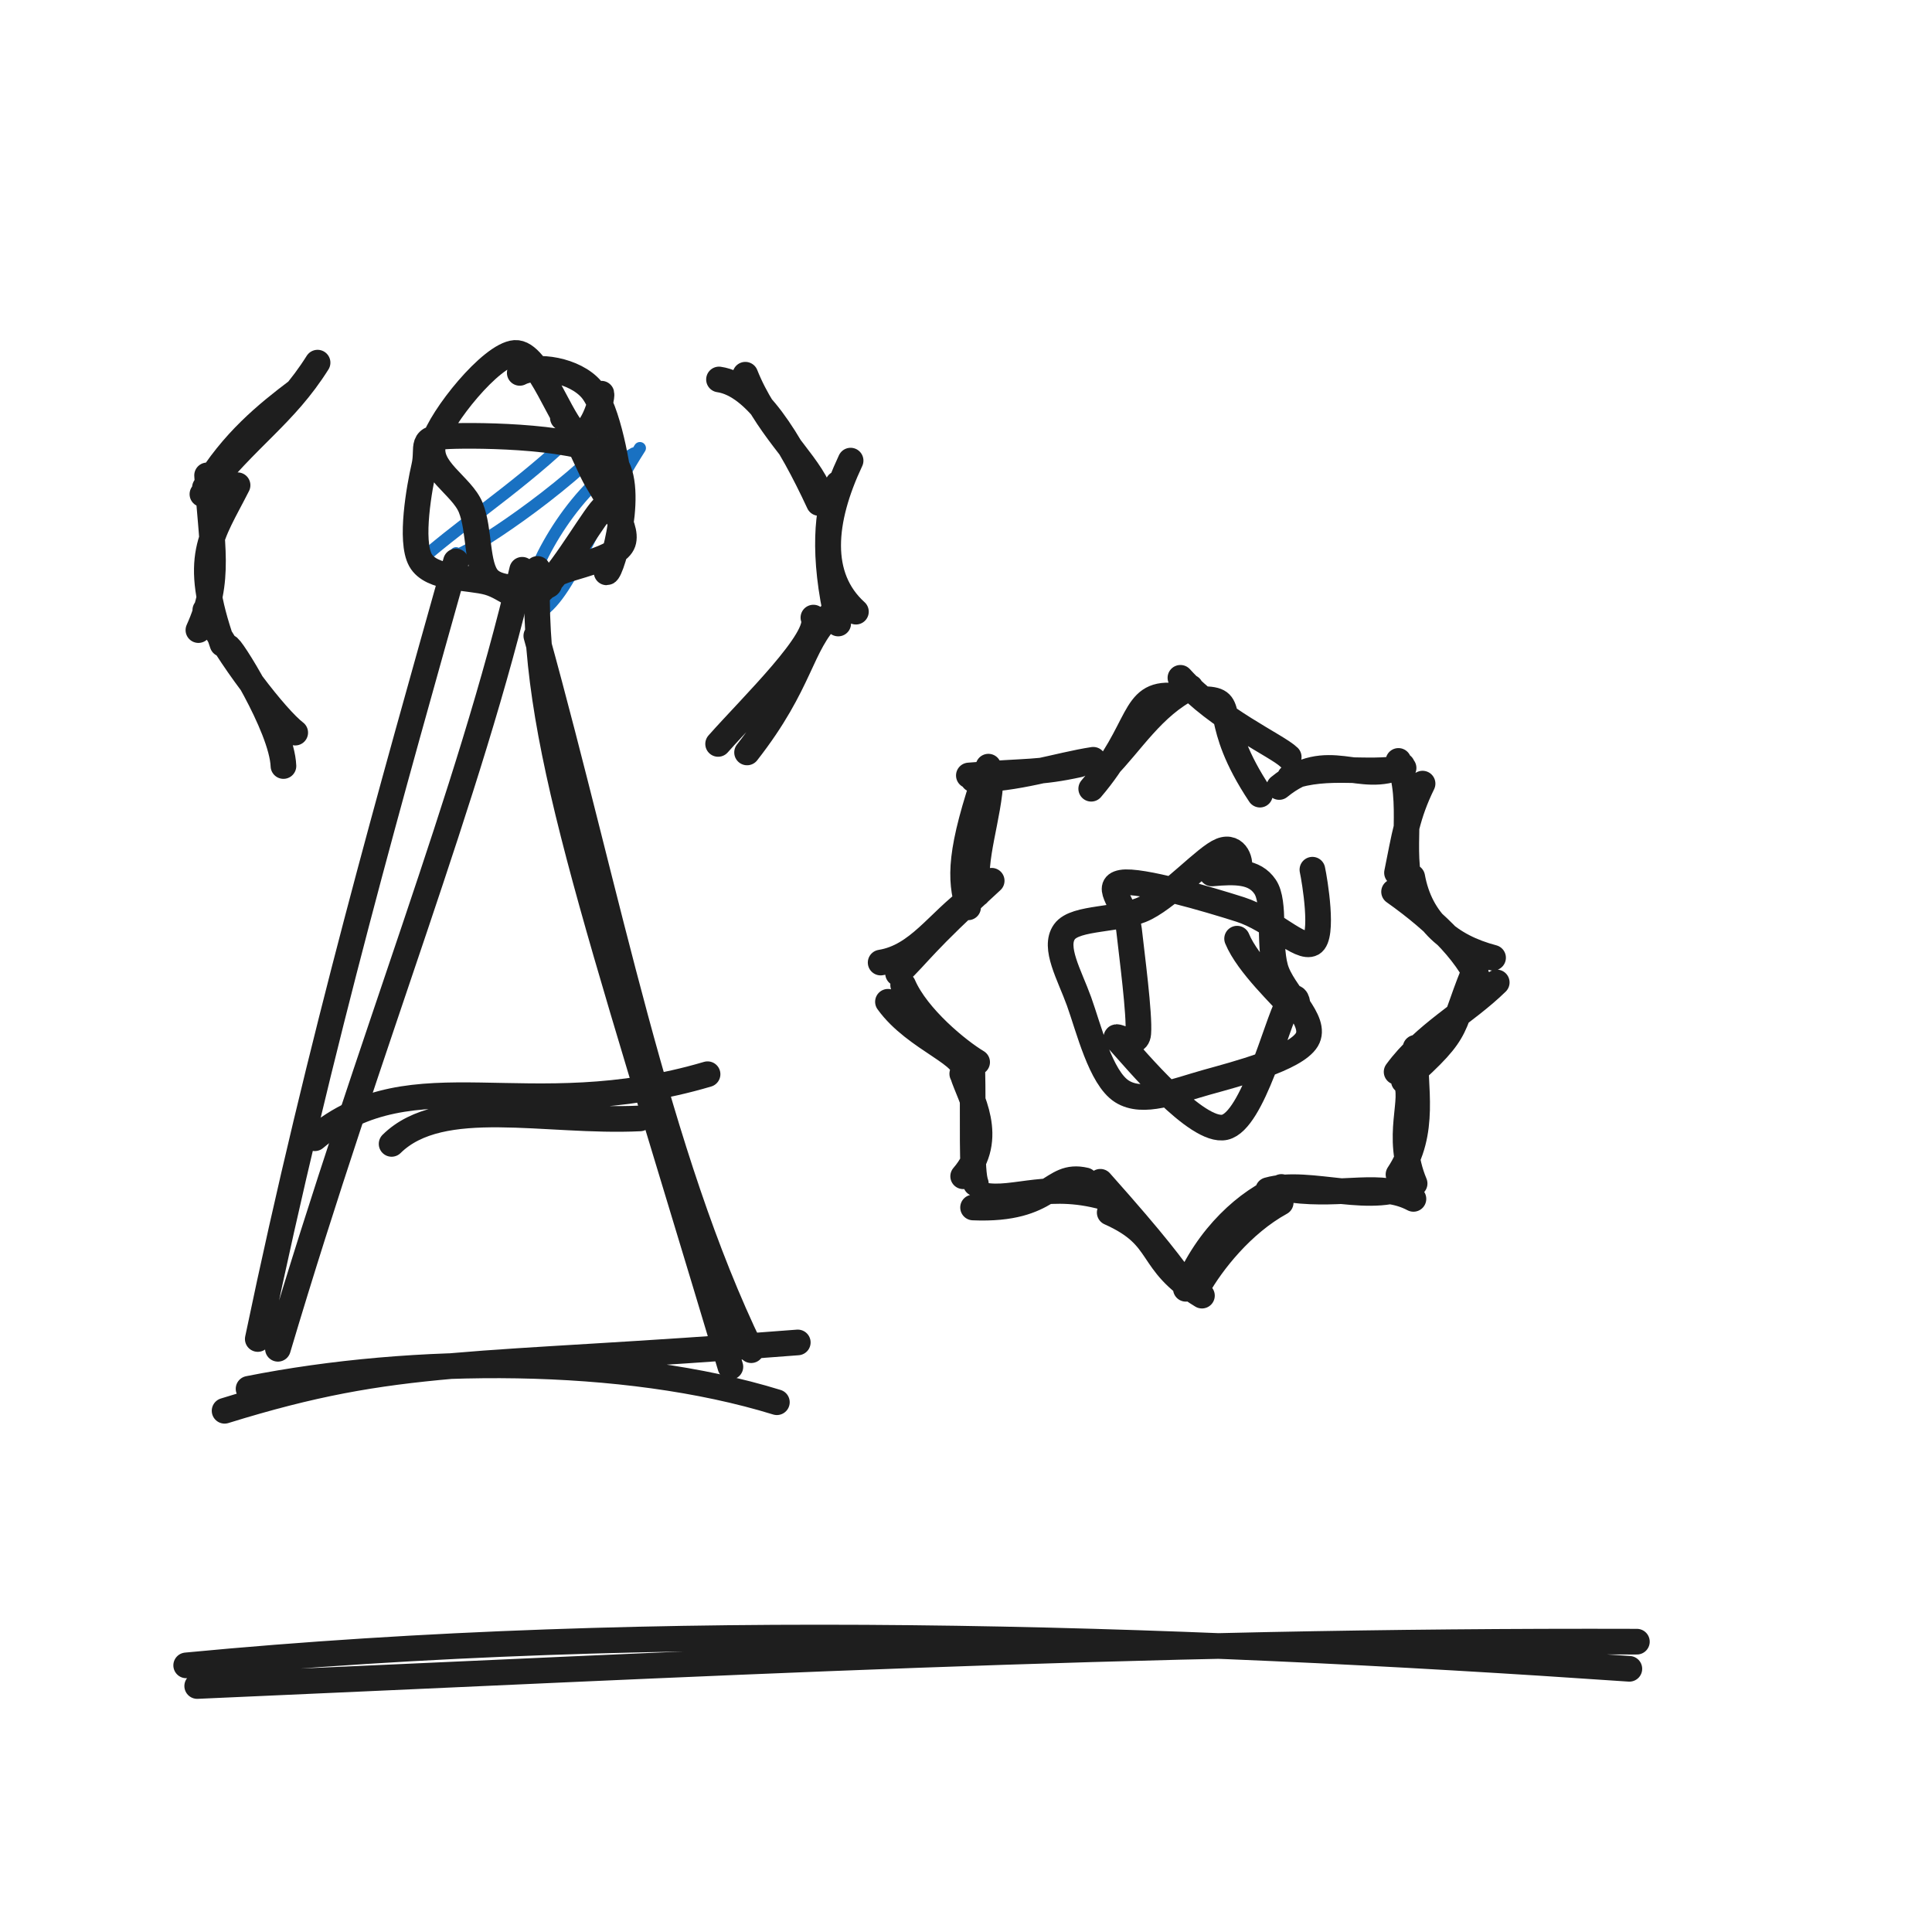
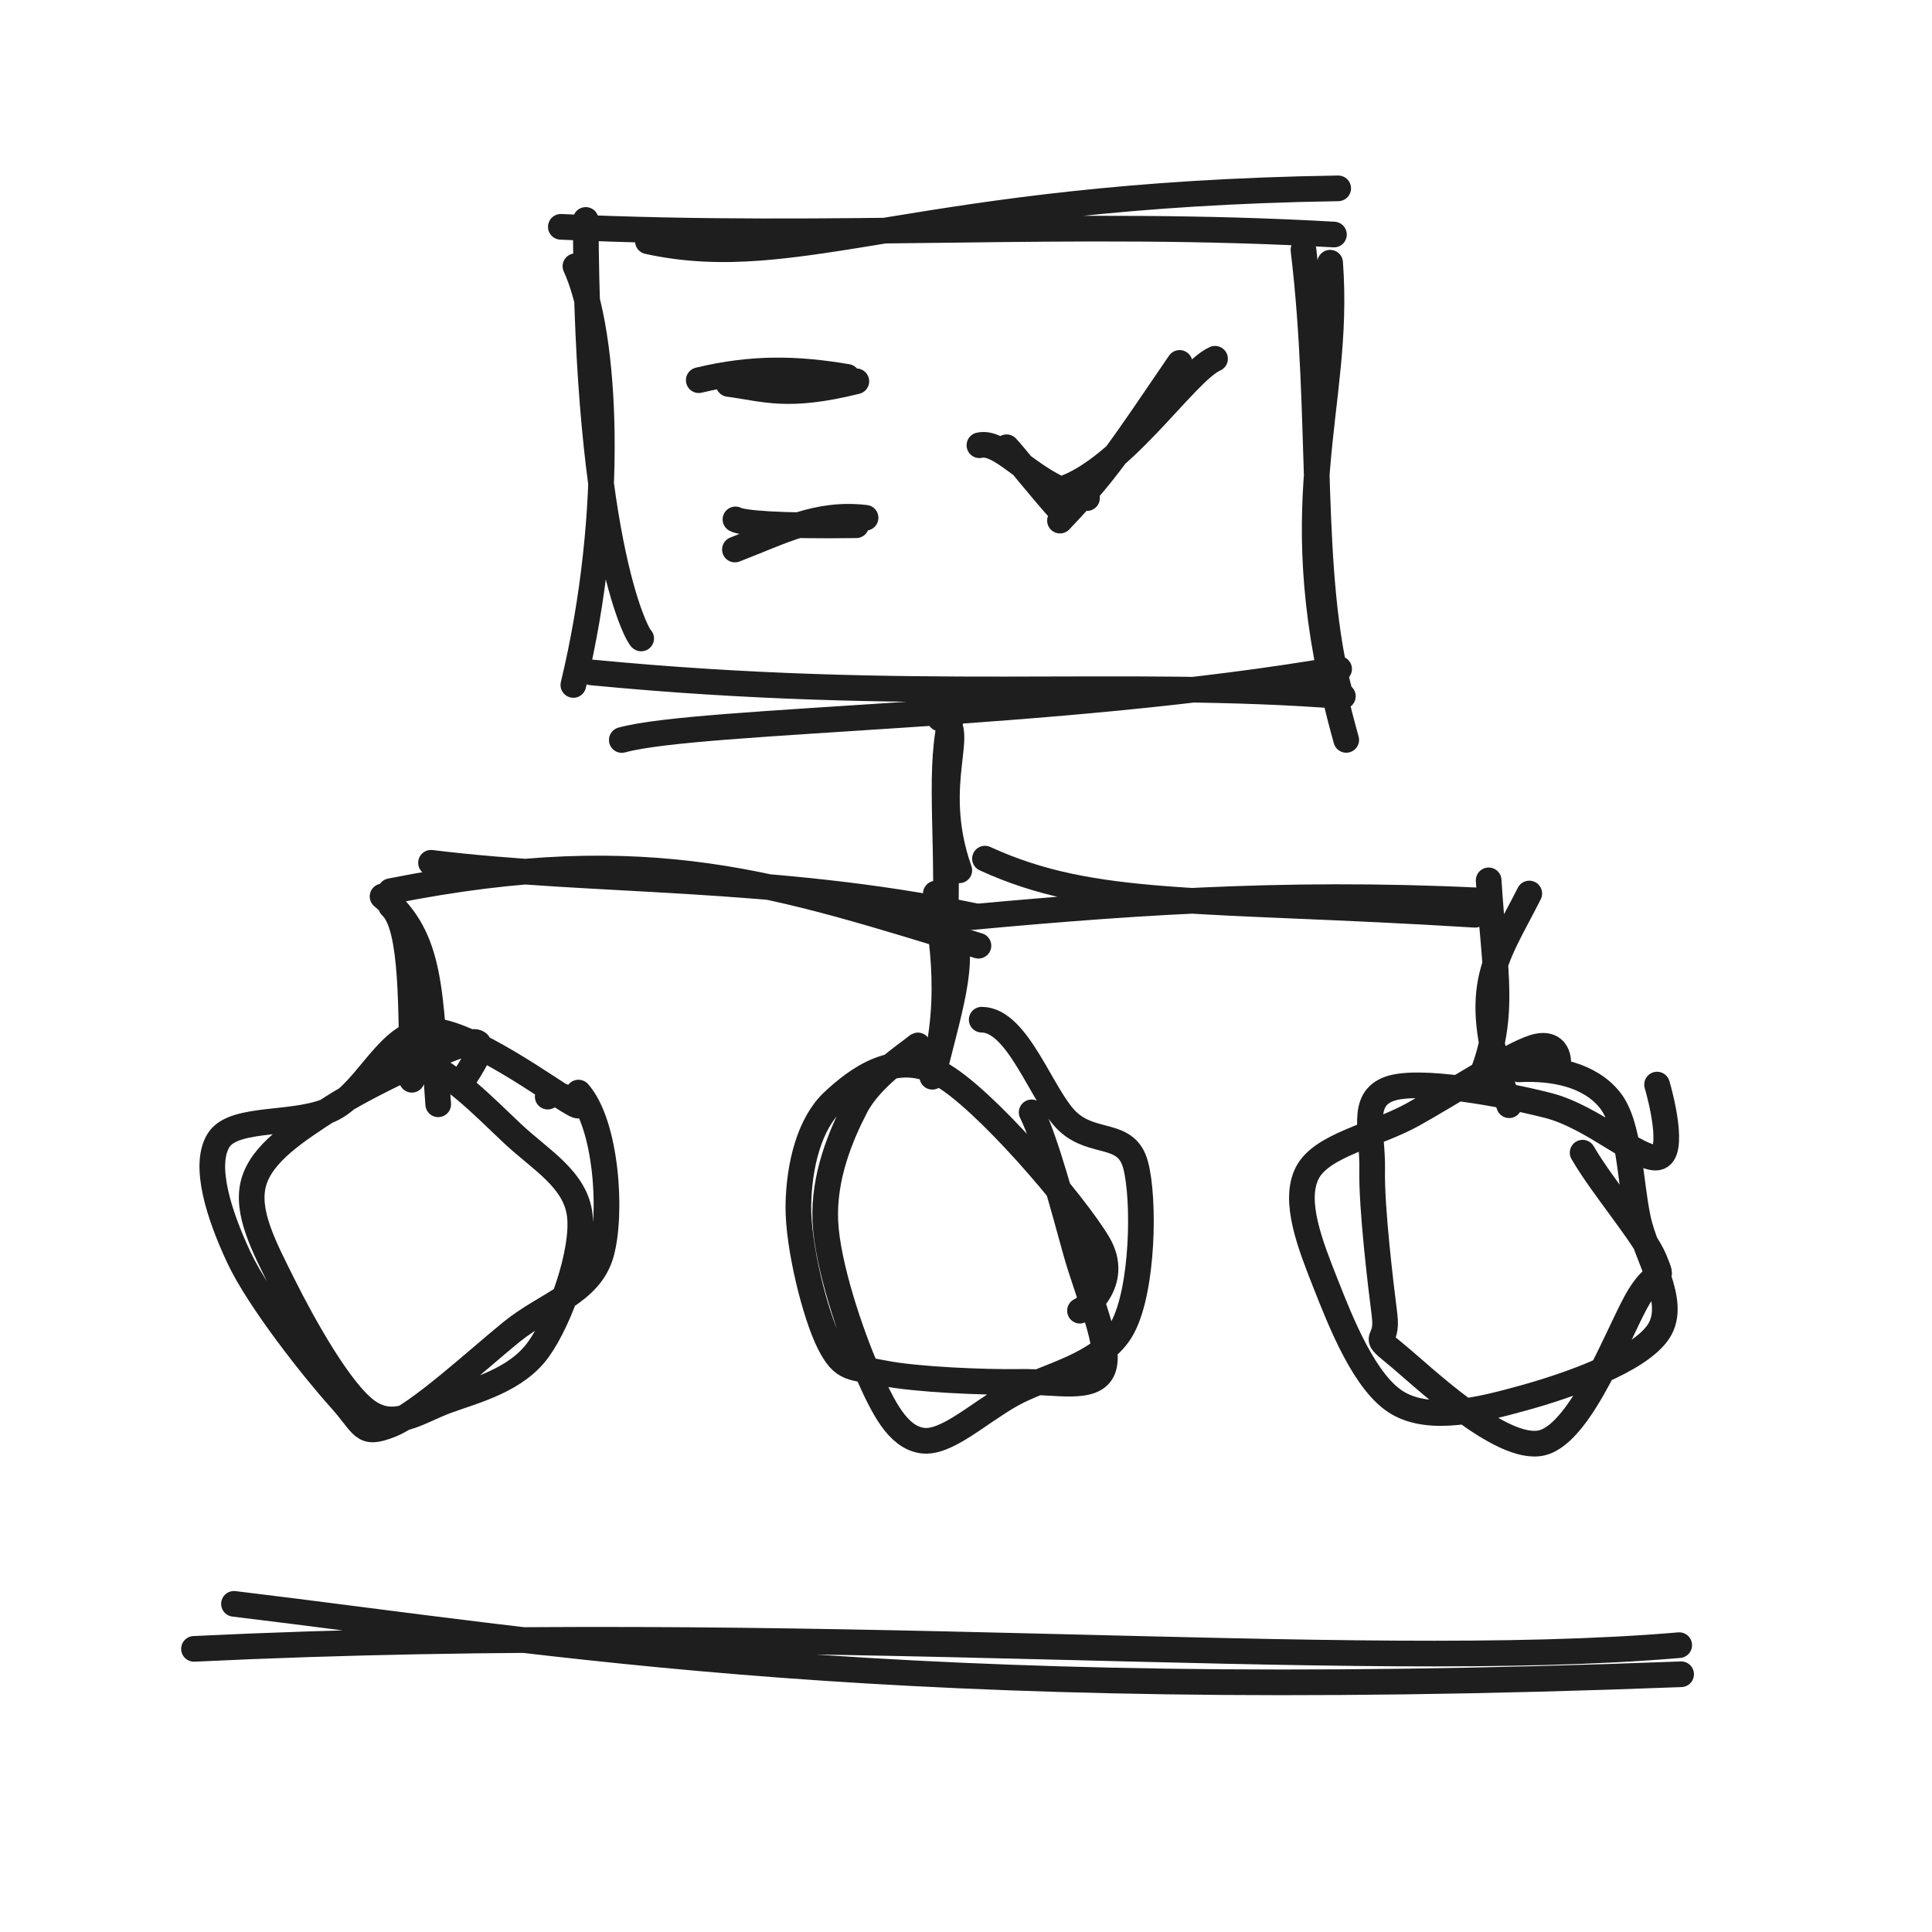
<svg xmlns="http://www.w3.org/2000/svg" width="128" height="128" viewBox="0 0 128 128" role="img">
-   <path d="M29.94 28.677 C29.94 28.677, 29.94 28.677, 29.94 28.677 M29.94 28.677 C29.94 28.677, 29.94 28.677, 29.94 28.677 M30.213 36.65 C29.518 37.506, 35.25 34.09, 39.438 30.121 M28.439 36.619 C31.681 33.899, 35.258 31.595, 38.742 28.041 M35.356 40.814 C37.651 39.877, 38.93 35.124, 42.396 29.685 M34.855 39.652 C35.472 37.022, 38.096 32.209, 41.996 30.04" stroke="#1971c2" stroke-width="0.8" fill="none" stroke-linecap="round" stroke-linejoin="round" />
-   <path d="M34.435 24.704 C35.55 24.115, 38.082 24.506, 39.188 25.805 C40.294 27.105, 40.971 31.162, 41.071 32.503 C41.17 33.844, 40.695 32.715, 39.784 33.85 C38.874 34.985, 36.844 38.522, 35.607 39.312 C34.369 40.101, 33.653 38.955, 32.361 38.587 C31.07 38.22, 28.566 38.387, 27.856 37.107 C27.146 35.828, 27.786 32.277, 28.101 30.91 C28.416 29.542, 27.683 28.985, 29.747 28.899 C31.81 28.813, 38.741 28.89, 40.481 30.393 C42.222 31.897, 40.539 37.93, 40.191 37.92 M37.291 27.678 C37.841 28.084, 38.582 29.9, 39.247 31.277 C39.911 32.654, 41.665 34.818, 41.278 35.938 C40.89 37.058, 37.802 37.513, 36.925 37.998 C36.047 38.483, 36.772 38.791, 36.01 38.849 C35.248 38.906, 33.157 39.213, 32.353 38.345 C31.55 37.476, 31.797 35.134, 31.191 33.635 C30.586 32.137, 28.232 31.061, 28.72 29.352 C29.208 27.643, 32.54 23.497, 34.119 23.382 C35.698 23.267, 37.24 28.213, 38.194 28.663 C39.149 29.113, 39.935 26.41, 39.845 26.082" stroke="#1e1e1e" stroke-width="1.7" fill="none" stroke-linecap="round" stroke-linejoin="round" />
-   <path d="M30.209 37.197 C26.058 51.999, 21.193 68.989, 17.078 88.712 M34.596 37.749 C31.074 52.793, 24.588 68.597, 18.412 89.361" stroke="#1e1e1e" stroke-width="1.7" fill="none" stroke-linecap="round" stroke-linejoin="round" />
-   <path d="M35.532 42.126 C40.322 59.458, 43.515 76.575, 49.769 89.453 M35.615 37.693 C35.135 48.711, 39.165 59.739, 48.39 90.553" stroke="#1e1e1e" stroke-width="1.7" fill="none" stroke-linecap="round" stroke-linejoin="round" />
-   <path d="M20.858 75.411 C27.379 69.955, 34.913 74.705, 46.878 71.169 M25.945 75.786 C29.237 72.54, 36.159 74.401, 42.397 74.098" stroke="#1e1e1e" stroke-width="1.7" fill="none" stroke-linecap="round" stroke-linejoin="round" />
-   <path d="M14.88 93.468 C26.532 89.855, 30.923 90.662, 52.855 88.94 M16.468 92.012 C27.414 89.833, 41.359 89.783, 51.47 92.901" stroke="#1e1e1e" stroke-width="1.7" fill="none" stroke-linecap="round" stroke-linejoin="round" />
-   <path d="M21.04 24.026 C18.848 27.51, 16.378 28.927, 13.411 32.74 M19.694 25.897 C17.683 27.417, 15.398 29.262, 13.576 32.306 M15.739 32.148 C14.001 35.589, 12.705 36.822, 14.739 42.668 M13.72 31.495 C14.011 36.172, 14.663 38.399, 13.145 41.745 M15.109 42.884 C15.137 42.552, 18.679 48.141, 18.779 50.751 M13.602 40.424 C15.07 43.444, 18.346 47.629, 19.559 48.538" stroke="#1e1e1e" stroke-width="1.7" fill="none" stroke-linecap="round" stroke-linejoin="round" />
-   <path d="M47.635 25.141 C50.076 25.49, 52.317 29.149, 54.259 33.324 M49.38 24.826 C50.692 28.146, 53.202 30.305, 54.146 32.265 M56.355 30.517 C54.48 34.496, 54.147 38.212, 56.707 40.525 M55.522 32.046 C54.816 33.688, 54.46 36.755, 55.534 41.309 M53.89 40.917 C54.474 42.274, 49.855 46.717, 47.577 49.287 M55 40.761 C52.977 42.8, 53.124 45.207, 49.495 49.851" stroke="#1e1e1e" stroke-width="1.7" fill="none" stroke-linecap="round" stroke-linejoin="round" />
-   <path d="M80.009 46.33 C81.967 46.463, 80.201 47.723, 83.474 52.647 M78.206 44.907 C80.704 47.68, 84.618 49.405, 85.381 50.152 M84.75 52.141 C88.014 49.481, 90.059 52.066, 92.899 50.722 M85.463 51.485 C88.037 50.598, 90.402 51.328, 92.991 50.88 M94.249 51.917 C93.229 54.001, 93.048 55.396, 92.555 57.824 M92.65 50.413 C93.749 53.046, 92.699 56.521, 93.5 58.825 M93.564 58.104 C94.103 61.049, 96.079 62.704, 98.92 63.452 M92.361 59.082 C95.246 61.126, 97.485 63.358, 98.315 65.767 M97.973 63.619 C95.907 68.392, 97.11 67.966, 93.008 71.612 M99.163 65.089 C97.097 67.111, 94.363 68.511, 92.529 71.015 M93.785 69.415 C93.675 72.002, 94.539 74.986, 92.654 77.812 M93.104 71.59 C93.812 72.819, 92.377 75.193, 93.722 78.41 M93.679 78.347 C91.081 79.993, 86.757 78.064, 84.014 78.85 M93.644 79.429 C91.473 78.275, 89.057 79.27, 85.554 78.827 M84.896 78.639 C82.675 79.527, 79.996 81.892, 78.567 85.387 M84.85 79.672 C82.294 81.076, 80.296 83.618, 79.334 85.324 M79.632 85.839 C75.892 83.567, 77.252 81.998, 73.521 80.334 M78.567 85.173 C77.629 83.896, 76.711 82.573, 72.9 78.296 M71.901 78.203 C69.56 77.655, 69.758 80.225, 64.468 79.999 M73.525 79.428 C69.536 78.18, 67.205 79.607, 65.138 79.187 M63.812 77.931 C66.035 75.378, 64.229 72.648, 63.781 71.188 M64.652 78.414 C64.328 77.569, 64.504 74.415, 64.412 70.425 M63.752 71.141 C64.43 69.964, 60.658 68.921, 58.829 66.37 M64.738 70.371 C63.499 69.632, 60.765 67.413, 59.836 65.259 M58.345 63.772 C60.841 63.369, 62.142 61.07, 64.419 59.429 M59.498 64.492 C60.911 63.149, 61.124 62.533, 65.702 58.352 M64.138 60.114 C63.603 58.209, 63.515 56.475, 65.483 50.793 M64.781 59.218 C64.415 56.806, 65.518 54.257, 65.644 51.48 M64.189 51.377 C68.115 51.055, 68.835 51.228, 71.496 50.647 M64.477 51.637 C67.225 51.685, 70.114 50.691, 72.43 50.338 M72.296 52.256 C75.657 48.319, 74.945 45.862, 77.734 46.092 M73.249 50.913 C74.913 49.245, 76.379 46.77, 78.87 45.541" stroke="#1e1e1e" stroke-width="1.7" fill="none" stroke-linecap="round" stroke-linejoin="round" />
-   <path d="M80.289 57.869 C81.839 57.731, 83.114 57.708, 83.815 58.749 C84.516 59.79, 84.033 62.423, 84.494 64.112 C84.955 65.802, 87.344 67.618, 86.581 68.885 C85.817 70.151, 81.954 71.143, 79.912 71.713 C77.87 72.283, 75.731 73.199, 74.327 72.305 C72.923 71.411, 72.124 68.109, 71.49 66.347 C70.855 64.586, 69.78 62.77, 70.52 61.736 C71.259 60.701, 74.198 61.037, 75.927 60.141 C77.657 59.245, 79.877 56.772, 80.898 56.36 C81.918 55.949, 82.284 57.175, 82.05 57.671 M81.961 62.189 C82.675 63.93, 85.036 66.084, 85.597 66.805 C86.158 67.526, 86.068 65.203, 85.327 66.516 C84.585 67.829, 83.001 74.258, 81.149 74.683 C79.297 75.109, 75.169 70.105, 74.213 69.068 C73.258 68.031, 75.316 69.704, 75.414 68.46 C75.512 67.216, 74.985 63.269, 74.802 61.605 C74.619 59.941, 73.088 58.701, 74.316 58.476 C75.543 58.251, 80.065 59.584, 82.168 60.255 C84.27 60.926, 86.136 62.941, 86.933 62.502 C87.73 62.062, 87.101 58.319, 86.95 57.62" stroke="#1e1e1e" stroke-width="1.7" fill="none" stroke-linecap="round" stroke-linejoin="round" />
-   <path d="M12.335 110.335 C43.788 107.329, 77.022 108.434, 107.949 110.563 M13.065 111.703 C46.252 110.252, 75 108.662, 108.448 108.765" stroke="#1e1e1e" stroke-width="1.7" fill="none" stroke-linecap="round" stroke-linejoin="round" />
+   <path d="M42.926 15.987 C52.891 18.163, 60.706 12.903, 88.659 12.479 M37.156 15.028 C55.717 15.877, 70.914 14.538, 88.378 15.539 M88.124 17.404 C88.857 27.289, 84.768 33.236, 89.191 49.019 M86.358 16.552 C87.708 27.789, 86.623 38.023, 88.8 46.034 M88.72 44.322 C69.967 47.565, 46.315 47.611, 41.196 49.027 M88.969 46.128 C74.42 44.97, 60.479 46.608, 39.174 44.548 M42.48 42.3 C42.358 42.328, 38.872 36.644, 38.807 14.571 M37.986 45.38 C40.76 33.877, 40.19 22.098, 38.124 17.638" stroke="#1e1e1e" stroke-width="1.7" fill="none" stroke-linecap="round" stroke-linejoin="round" />
+   <path d="M46.294 25.189 C49.86 24.331, 52.77 24.401, 56.135 24.97 M48.268 25.437 C50.719 25.764, 52.162 26.396, 56.735 25.262" stroke="#1e1e1e" stroke-width="1.7" fill="none" stroke-linecap="round" stroke-linejoin="round" />
+   <path d="M48.69 36.407 C51.83 35.201, 54.13 33.929, 57.346 34.304 M48.727 34.412 C49.185 34.659, 51.455 34.87, 56.726 34.799" stroke="#1e1e1e" stroke-width="1.7" fill="none" stroke-linecap="round" stroke-linejoin="round" />
+   <path d="M64.889 29.499 C66.498 29.13, 68.527 32.343, 72.017 32.999 M66.688 29.631 C67.147 30.101, 68.925 32.374, 70.433 34.035 M69.856 32.552 C74.083 31.581, 78.488 24.645, 80.499 23.769 M70.226 34.491 C73.38 31.174, 74.195 29.84, 78.153 24.044" stroke="#1e1e1e" stroke-width="1.7" fill="none" stroke-linecap="round" stroke-linejoin="round" />
+   <path d="M62.272 47.604 C64.274 48.09, 61.467 51.759, 63.556 57.661 M63.304 46.658 C62.098 49.854, 62.792 54.471, 62.655 60.236 M64.825 62.656 C51.532 58.646, 43.293 55.585, 25.871 59.043 M64.5 60.673 C51.22 57.917, 39.327 58.498, 28.555 57.161 M25.345 59.39 C28.661 62.199, 28.462 65.665, 29.033 73.163 M25.909 60.035 C27.173 61.192, 27.281 65.272, 27.287 71.537" stroke="#1e1e1e" stroke-width="1.7" fill="none" stroke-linecap="round" stroke-linejoin="round" />
+   <path d="M65.256 56.887 C72.517 60.218, 79.478 59.476, 97.723 60.606 M62.337 60.946 C73.938 59.863, 84.649 59.012, 98.079 59.664 M101.319 59.198 C99.001 63.786, 97.273 65.429, 99.985 73.224 M98.627 58.326 C99.015 64.563, 99.884 67.532, 97.86 71.993" stroke="#1e1e1e" stroke-width="1.7" fill="none" stroke-linecap="round" stroke-linejoin="round" />
+   <path d="M27.311 70.123 C29.603 70.709, 32.125 73.39, 33.975 75.121 C35.825 76.853, 38.129 78.133, 38.413 80.512 C38.697 82.891, 37.142 87.346, 35.676 89.394 C34.21 91.442, 31.504 92.114, 29.617 92.799 C27.73 93.484, 26.158 94.775, 24.351 93.505 C22.545 92.235, 20.038 87.702, 18.78 85.178 C17.522 82.654, 16.266 80.327, 16.802 78.361 C17.339 76.396, 19.607 74.935, 22.001 73.385 C24.396 71.834, 29.737 69.341, 31.169 69.057 C32.6 68.772, 31.068 70.94, 30.59 71.679 M38.325 72.386 C40.182 74.498, 40.571 80.392, 39.831 83.036 C39.09 85.68, 36.215 86.353, 33.883 88.249 C31.551 90.146, 27.735 93.682, 25.839 94.413 C23.942 95.144, 24.173 94.485, 22.505 92.637 C20.838 90.788, 17.17 86.171, 15.833 83.322 C14.497 80.472, 13.449 77.188, 14.486 75.54 C15.524 73.892, 19.742 74.642, 22.06 73.432 C24.378 72.222, 25.749 68.34, 28.393 68.282 C31.036 68.224, 36.605 72.355, 37.921 73.083 C39.236 73.812, 36.565 71.863, 36.287 72.654" stroke="#1e1e1e" stroke-width="1.7" fill="none" stroke-linecap="round" stroke-linejoin="round" />
+   <path d="M68.35 73.697 C69.29 75.59, 70.478 80.049, 71.265 82.889 C72.051 85.728, 73.676 89.288, 73.067 90.733 C72.458 92.177, 70.033 91.514, 67.61 91.554 C65.187 91.594, 60.64 91.401, 58.529 90.972 C56.418 90.543, 55.884 90.832, 54.945 88.979 C54.006 87.127, 52.853 82.523, 52.894 79.856 C52.936 77.189, 53.635 74.434, 55.193 72.977 C56.75 71.52, 59.312 69.548, 62.239 71.115 C65.165 72.682, 71.198 79.76, 72.751 82.38 C74.303 85.001, 71.723 86.821, 71.552 86.838 M65.04 67.557 C67.461 67.562, 69.031 72.686, 70.731 74.291 C72.43 75.895, 74.631 74.904, 75.237 77.182 C75.843 79.461, 75.737 85.427, 74.367 87.962 C72.996 90.497, 69.227 91.146, 67.012 92.392 C64.796 93.638, 62.665 95.687, 61.074 95.438 C59.482 95.188, 58.528 93.316, 57.463 90.894 C56.397 88.472, 54.808 83.834, 54.68 80.904 C54.552 77.974, 55.695 75.238, 56.696 73.313 C57.696 71.388, 60.104 69.837, 60.683 69.354 C61.262 68.871, 59.749 70.453, 60.171 70.417" stroke="#1e1e1e" stroke-width="1.7" fill="none" stroke-linecap="round" stroke-linejoin="round" />
+   <path d="M100.621 70.847 C102.995 70.725, 105.342 71.232, 106.659 72.881 C107.975 74.53, 107.979 78.19, 108.52 80.74 C109.06 83.291, 111.161 86.205, 109.904 88.182 C108.647 90.16, 103.856 91.808, 100.978 92.606 C98.1 93.404, 94.828 94.227, 92.637 92.971 C90.446 91.715, 88.839 87.615, 87.834 85.071 C86.83 82.528, 85.65 79.582, 86.61 77.711 C87.569 75.84, 91.089 75.234, 93.592 73.847 C96.095 72.46, 100.034 69.887, 101.626 69.391 C103.219 68.895, 103.393 70.308, 103.146 70.871 M104.853 76.369 C106.179 78.661, 109.002 81.917, 109.629 83.5 C110.255 85.084, 109.857 83.854, 108.611 85.869 C107.364 87.885, 104.841 94.954, 102.149 95.593 C99.458 96.232, 94.199 91.117, 92.462 89.705 C90.725 88.293, 91.989 89.154, 91.73 87.123 C91.472 85.091, 90.859 80.011, 90.91 77.515 C90.961 75.018, 90.093 72.856, 92.036 72.144 C93.979 71.431, 99.602 72.483, 102.567 73.24 C105.532 73.996, 108.622 76.913, 109.825 76.682 C111.028 76.451, 109.984 72.509, 109.784 71.856" stroke="#1e1e1e" stroke-width="1.7" fill="none" stroke-linecap="round" stroke-linejoin="round" />
+   <path d="M62.001 59.201 C62.124 61.181, 63.352 65.742, 61.769 71.338 M62.439 60.022 C64.191 62.651, 63.276 65.481, 62.069 70.259" stroke="#1e1e1e" stroke-width="1.7" fill="none" stroke-linecap="round" stroke-linejoin="round" />
+   <path d="M15.501 106.259 C36.836 108.816, 58.91 112.936, 111.379 110.924 M12.852 109.242 C53.157 107.292, 89.591 110.858, 111.253 108.996" stroke="#1e1e1e" stroke-width="1.7" fill="none" stroke-linecap="round" stroke-linejoin="round" />
</svg>
